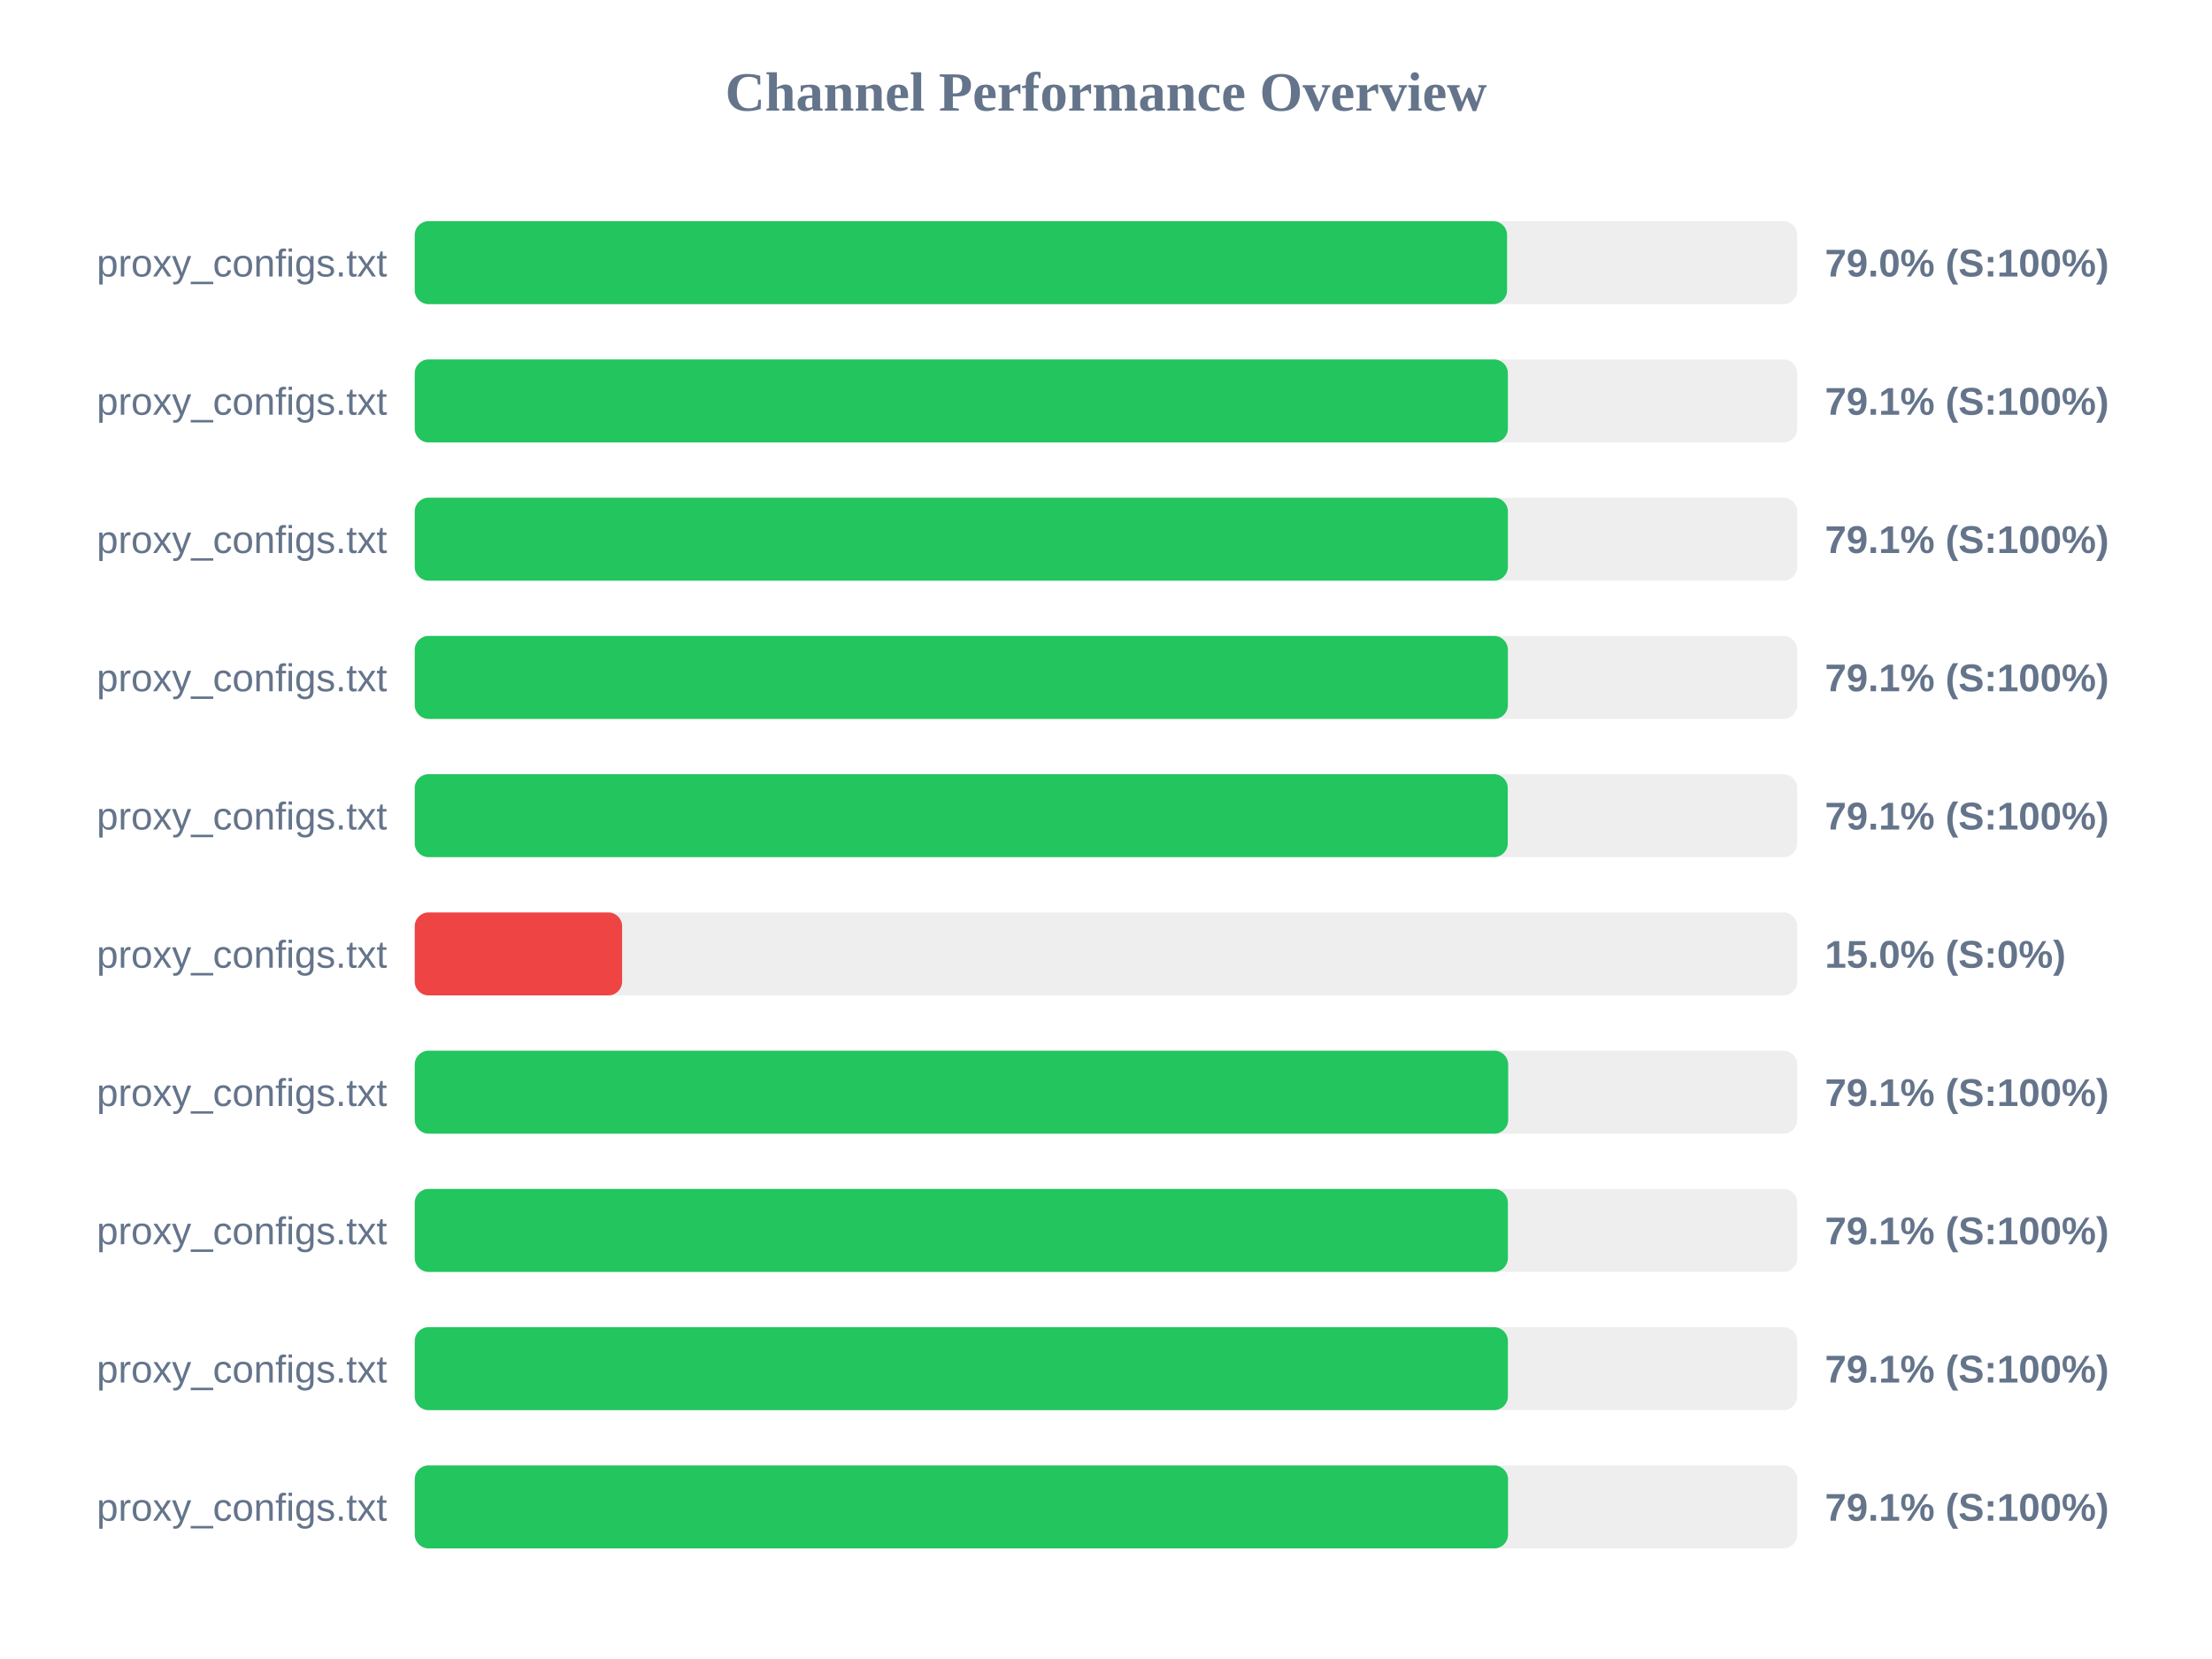
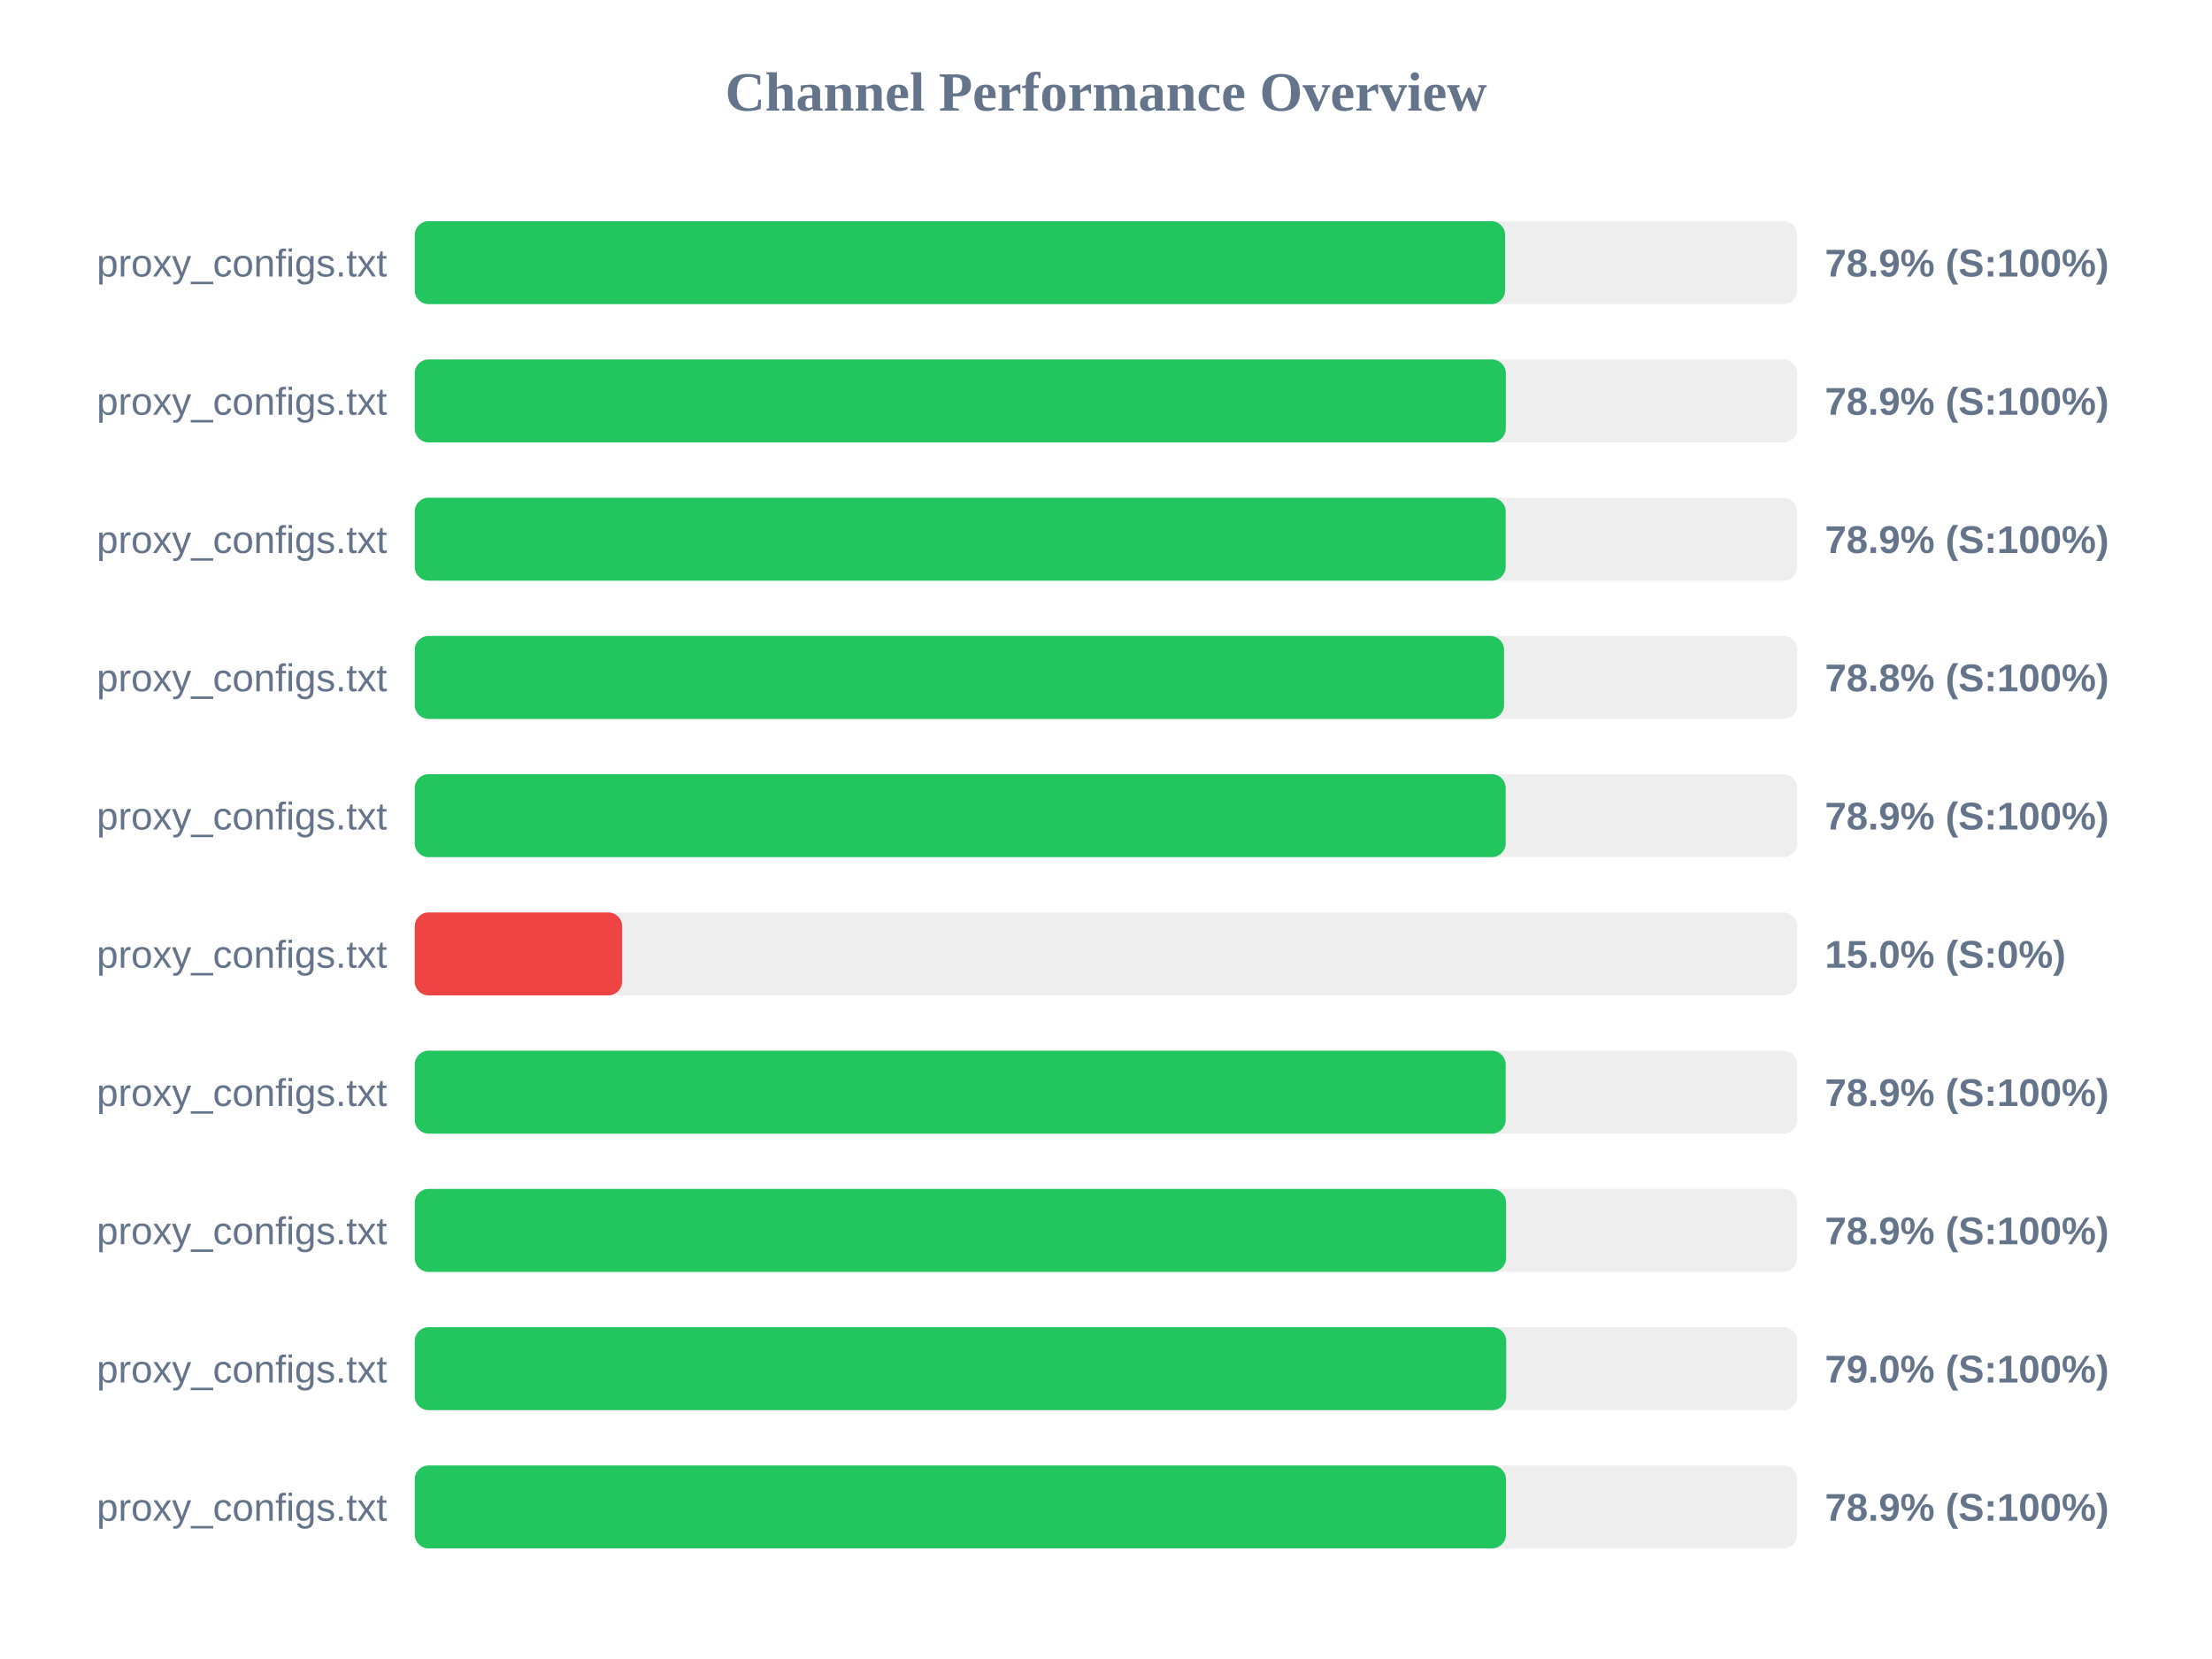
<svg xmlns="http://www.w3.org/2000/svg" width="800" height="600" version="1.1">
  <style>
        .row { font: 14px Arial; fill: #64748b; }
        .score { font: bold 14px Arial; fill: #64748b; }
    </style>
  <text x="400" y="40" text-anchor="middle" font-size="20px" font-weight="bold" fill="#64748b">Channel Performance Overview</text>
  <rect x="150" y="80" width="500" height="30" fill="#eee" rx="5" />
-   <rect x="150" y="80" width="395.05" height="30" fill="#22c55e" rx="5" />
+   <rect x="150" y="80" width="394.35" height="30" fill="#22c55e" rx="5" />
  <text x="140" y="100" text-anchor="end" class="row">proxy_configs.txt</text>
-   <text x="660" y="100" text-anchor="start" class="score">79.0% (S:100%)</text>
+   <text x="660" y="100" text-anchor="start" class="score">78.9% (S:100%)</text>
  <rect x="150" y="130" width="500" height="30" fill="#eee" rx="5" />
-   <rect x="150" y="130" width="395.35" height="30" fill="#22c55e" rx="5" />
+   <rect x="150" y="130" width="394.6" height="30" fill="#22c55e" rx="5" />
  <text x="140" y="150" text-anchor="end" class="row">proxy_configs.txt</text>
-   <text x="660" y="150" text-anchor="start" class="score">79.1% (S:100%)</text>
+   <text x="660" y="150" text-anchor="start" class="score">78.9% (S:100%)</text>
  <rect x="150" y="180" width="500" height="30" fill="#eee" rx="5" />
-   <rect x="150" y="180" width="395.35" height="30" fill="#22c55e" rx="5" />
+   <rect x="150" y="180" width="394.55" height="30" fill="#22c55e" rx="5" />
  <text x="140" y="200" text-anchor="end" class="row">proxy_configs.txt</text>
-   <text x="660" y="200" text-anchor="start" class="score">79.1% (S:100%)</text>
+   <text x="660" y="200" text-anchor="start" class="score">78.9% (S:100%)</text>
  <rect x="150" y="230" width="500" height="30" fill="#eee" rx="5" />
-   <rect x="150" y="230" width="395.35" height="30" fill="#22c55e" rx="5" />
+   <rect x="150" y="230" width="393.95" height="30" fill="#22c55e" rx="5" />
  <text x="140" y="250" text-anchor="end" class="row">proxy_configs.txt</text>
-   <text x="660" y="250" text-anchor="start" class="score">79.1% (S:100%)</text>
+   <text x="660" y="250" text-anchor="start" class="score">78.8% (S:100%)</text>
  <rect x="150" y="280" width="500" height="30" fill="#eee" rx="5" />
-   <rect x="150" y="280" width="395.3" height="30" fill="#22c55e" rx="5" />
+   <rect x="150" y="280" width="394.55" height="30" fill="#22c55e" rx="5" />
  <text x="140" y="300" text-anchor="end" class="row">proxy_configs.txt</text>
-   <text x="660" y="300" text-anchor="start" class="score">79.1% (S:100%)</text>
+   <text x="660" y="300" text-anchor="start" class="score">78.9% (S:100%)</text>
  <rect x="150" y="330" width="500" height="30" fill="#eee" rx="5" />
  <rect x="150" y="330" width="75.0" height="30" fill="#ef4444" rx="5" />
  <text x="140" y="350" text-anchor="end" class="row">proxy_configs.txt</text>
  <text x="660" y="350" text-anchor="start" class="score">15.0% (S:0%)</text>
  <rect x="150" y="380" width="500" height="30" fill="#eee" rx="5" />
-   <rect x="150" y="380" width="395.45" height="30" fill="#22c55e" rx="5" />
+   <rect x="150" y="380" width="394.55" height="30" fill="#22c55e" rx="5" />
  <text x="140" y="400" text-anchor="end" class="row">proxy_configs.txt</text>
-   <text x="660" y="400" text-anchor="start" class="score">79.1% (S:100%)</text>
+   <text x="660" y="400" text-anchor="start" class="score">78.9% (S:100%)</text>
  <rect x="150" y="430" width="500" height="30" fill="#eee" rx="5" />
-   <rect x="150" y="430" width="395.35" height="30" fill="#22c55e" rx="5" />
+   <rect x="150" y="430" width="394.7" height="30" fill="#22c55e" rx="5" />
  <text x="140" y="450" text-anchor="end" class="row">proxy_configs.txt</text>
-   <text x="660" y="450" text-anchor="start" class="score">79.1% (S:100%)</text>
+   <text x="660" y="450" text-anchor="start" class="score">78.9% (S:100%)</text>
  <rect x="150" y="480" width="500" height="30" fill="#eee" rx="5" />
-   <rect x="150" y="480" width="395.35" height="30" fill="#22c55e" rx="5" />
+   <rect x="150" y="480" width="394.75" height="30" fill="#22c55e" rx="5" />
  <text x="140" y="500" text-anchor="end" class="row">proxy_configs.txt</text>
-   <text x="660" y="500" text-anchor="start" class="score">79.1% (S:100%)</text>
+   <text x="660" y="500" text-anchor="start" class="score">79.0% (S:100%)</text>
  <rect x="150" y="530" width="500" height="30" fill="#eee" rx="5" />
-   <rect x="150" y="530" width="395.4" height="30" fill="#22c55e" rx="5" />
+   <rect x="150" y="530" width="394.65" height="30" fill="#22c55e" rx="5" />
  <text x="140" y="550" text-anchor="end" class="row">proxy_configs.txt</text>
-   <text x="660" y="550" text-anchor="start" class="score">79.1% (S:100%)</text>
+   <text x="660" y="550" text-anchor="start" class="score">78.9% (S:100%)</text>
</svg>
